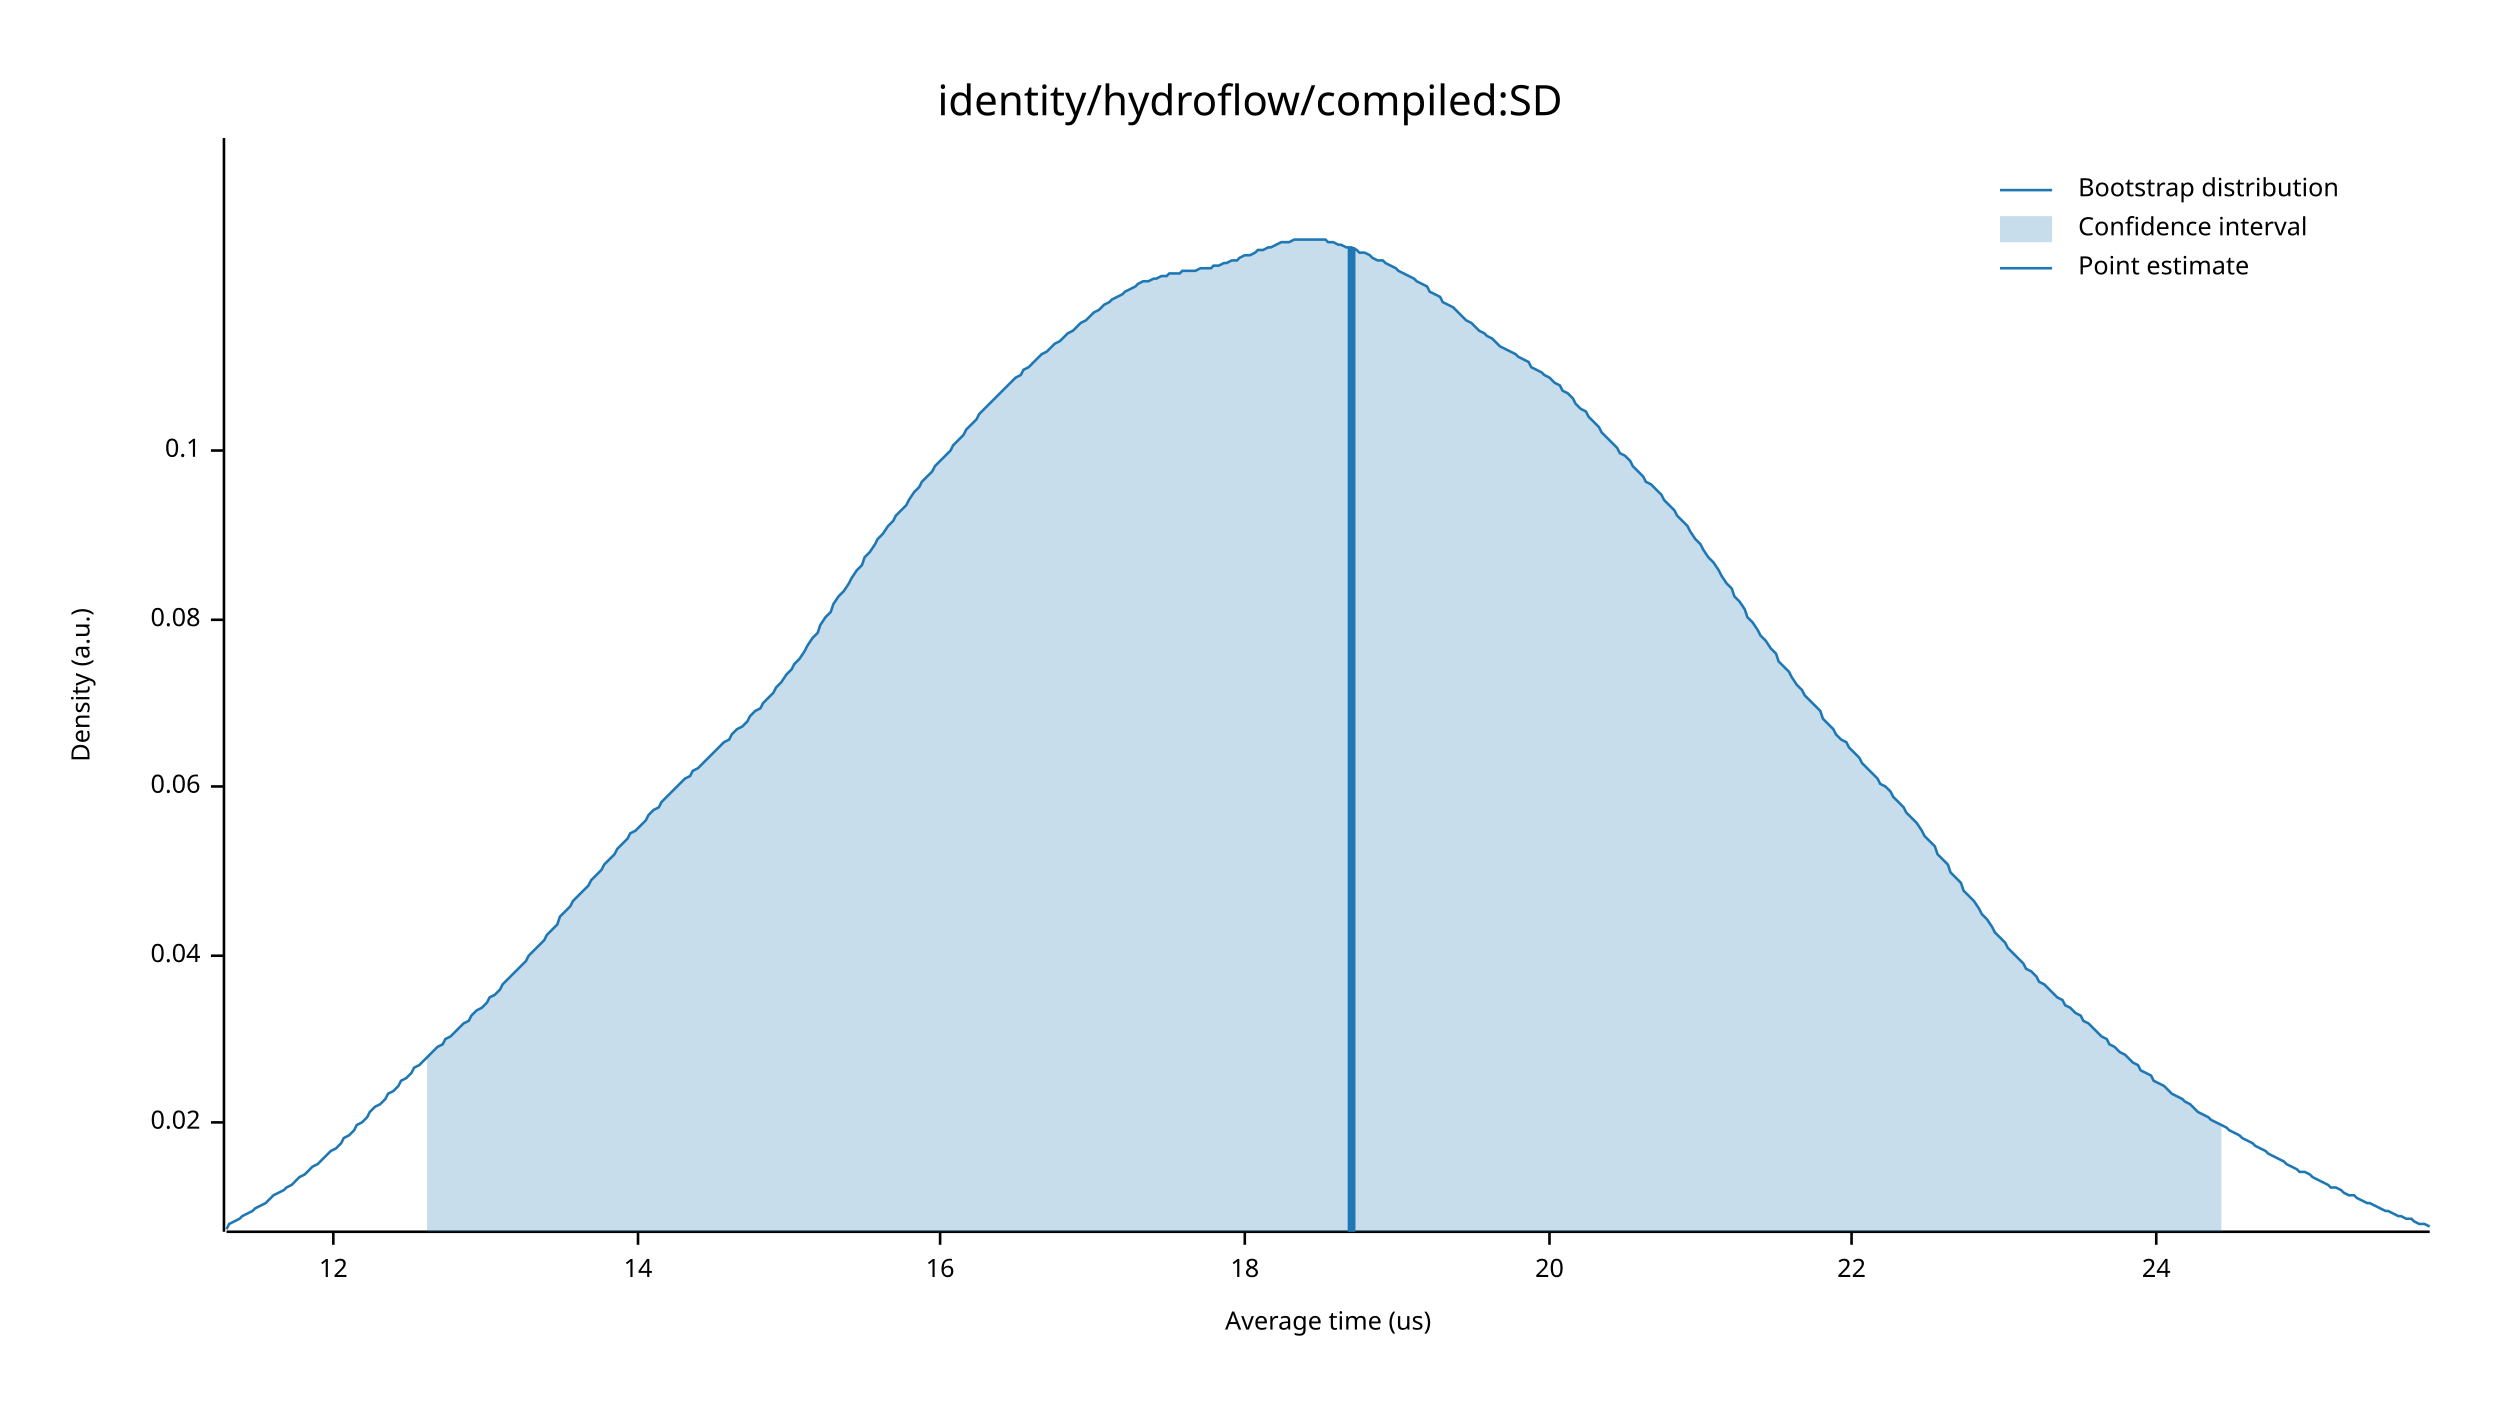
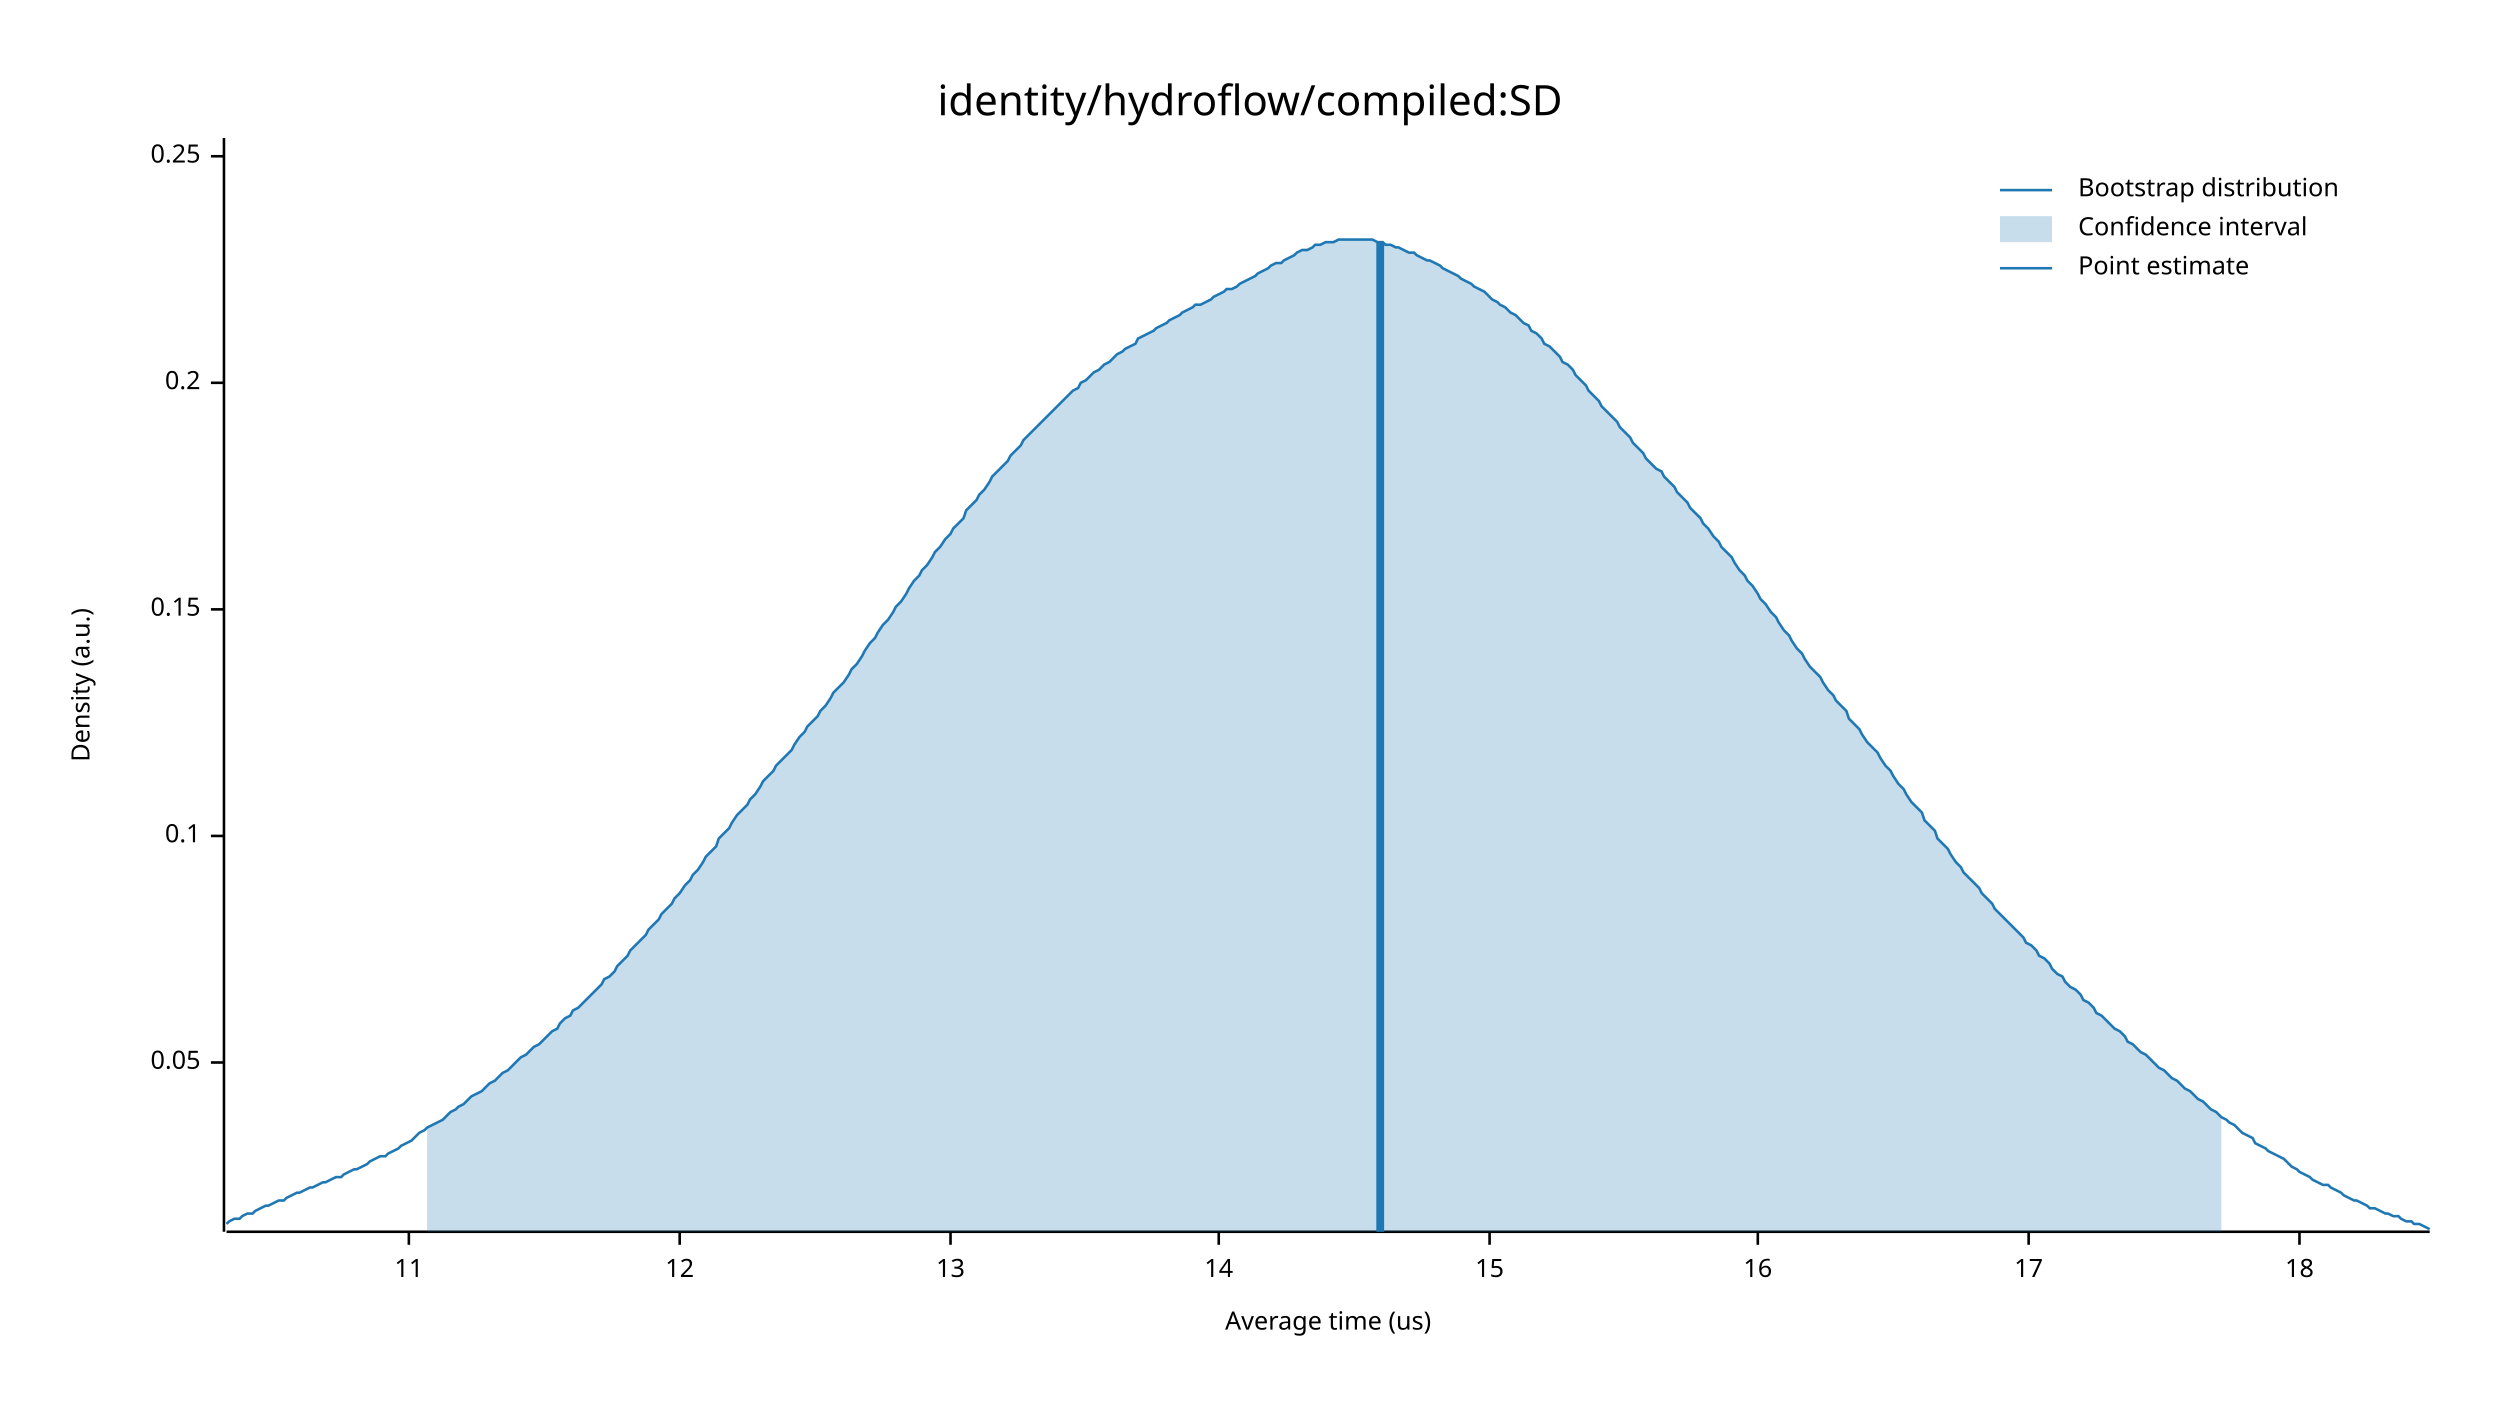
<svg xmlns="http://www.w3.org/2000/svg" width="960" height="540" viewBox="0 0 960 540">
  <text x="480" y="32" dy="0.76em" text-anchor="middle" font-family="sans-serif" font-size="16.129" opacity="1" fill="#000000">
identity/hydroflow/compiled:SD
</text>
  <text x="27" y="263" dy="0.76em" text-anchor="middle" font-family="sans-serif" font-size="9.677" opacity="1" fill="#000000" transform="rotate(270, 27, 263)">
Density (a.u.)
</text>
  <text x="510" y="513" dy="-0.5ex" text-anchor="middle" font-family="sans-serif" font-size="9.677" opacity="1" fill="#000000">
Average time (us)
</text>
  <polyline fill="none" opacity="1" stroke="#000000" stroke-width="1" points="86,53 86,473 " />
-   <text x="77" y="431" dy="0.5ex" text-anchor="end" font-family="sans-serif" font-size="9.677" opacity="1" fill="#000000">
- 0.02
+   <text x="77" y="408" dy="0.5ex" text-anchor="end" font-family="sans-serif" font-size="9.677" opacity="1" fill="#000000">
+ 0.05
</text>
-   <polyline fill="none" opacity="1" stroke="#000000" stroke-width="1" points="81,431 86,431 " />
-   <text x="77" y="367" dy="0.5ex" text-anchor="end" font-family="sans-serif" font-size="9.677" opacity="1" fill="#000000">
- 0.04
- </text>
-   <polyline fill="none" opacity="1" stroke="#000000" stroke-width="1" points="81,367 86,367 " />
-   <text x="77" y="302" dy="0.5ex" text-anchor="end" font-family="sans-serif" font-size="9.677" opacity="1" fill="#000000">
- 0.06
- </text>
-   <polyline fill="none" opacity="1" stroke="#000000" stroke-width="1" points="81,302 86,302 " />
-   <text x="77" y="238" dy="0.5ex" text-anchor="end" font-family="sans-serif" font-size="9.677" opacity="1" fill="#000000">
- 0.08
- </text>
-   <polyline fill="none" opacity="1" stroke="#000000" stroke-width="1" points="81,238 86,238 " />
-   <text x="77" y="173" dy="0.5ex" text-anchor="end" font-family="sans-serif" font-size="9.677" opacity="1" fill="#000000">
+   <polyline fill="none" opacity="1" stroke="#000000" stroke-width="1" points="81,408 86,408 " />
+   <text x="77" y="321" dy="0.5ex" text-anchor="end" font-family="sans-serif" font-size="9.677" opacity="1" fill="#000000">
0.1
</text>
-   <polyline fill="none" opacity="1" stroke="#000000" stroke-width="1" points="81,173 86,173 " />
+   <polyline fill="none" opacity="1" stroke="#000000" stroke-width="1" points="81,321 86,321 " />
+   <text x="77" y="234" dy="0.5ex" text-anchor="end" font-family="sans-serif" font-size="9.677" opacity="1" fill="#000000">
+ 0.15
+ </text>
+   <polyline fill="none" opacity="1" stroke="#000000" stroke-width="1" points="81,234 86,234 " />
+   <text x="77" y="147" dy="0.5ex" text-anchor="end" font-family="sans-serif" font-size="9.677" opacity="1" fill="#000000">
+ 0.2
+ </text>
+   <polyline fill="none" opacity="1" stroke="#000000" stroke-width="1" points="81,147 86,147 " />
+   <text x="77" y="60" dy="0.5ex" text-anchor="end" font-family="sans-serif" font-size="9.677" opacity="1" fill="#000000">
+ 0.25
+ </text>
+   <polyline fill="none" opacity="1" stroke="#000000" stroke-width="1" points="81,60 86,60 " />
  <polyline fill="none" opacity="1" stroke="#000000" stroke-width="1" points="87,473 933,473 " />
-   <text x="128" y="483" dy="0.76em" text-anchor="middle" font-family="sans-serif" font-size="9.677" opacity="1" fill="#000000">
+   <text x="157" y="483" dy="0.76em" text-anchor="middle" font-family="sans-serif" font-size="9.677" opacity="1" fill="#000000">
+ 11
+ </text>
+   <polyline fill="none" opacity="1" stroke="#000000" stroke-width="1" points="157,473 157,478 " />
+   <text x="261" y="483" dy="0.76em" text-anchor="middle" font-family="sans-serif" font-size="9.677" opacity="1" fill="#000000">
12
</text>
-   <polyline fill="none" opacity="1" stroke="#000000" stroke-width="1" points="128,473 128,478 " />
-   <text x="245" y="483" dy="0.76em" text-anchor="middle" font-family="sans-serif" font-size="9.677" opacity="1" fill="#000000">
+   <polyline fill="none" opacity="1" stroke="#000000" stroke-width="1" points="261,473 261,478 " />
+   <text x="365" y="483" dy="0.76em" text-anchor="middle" font-family="sans-serif" font-size="9.677" opacity="1" fill="#000000">
+ 13
+ </text>
+   <polyline fill="none" opacity="1" stroke="#000000" stroke-width="1" points="365,473 365,478 " />
+   <text x="468" y="483" dy="0.76em" text-anchor="middle" font-family="sans-serif" font-size="9.677" opacity="1" fill="#000000">
14
</text>
-   <polyline fill="none" opacity="1" stroke="#000000" stroke-width="1" points="245,473 245,478 " />
-   <text x="361" y="483" dy="0.76em" text-anchor="middle" font-family="sans-serif" font-size="9.677" opacity="1" fill="#000000">
+   <polyline fill="none" opacity="1" stroke="#000000" stroke-width="1" points="468,473 468,478 " />
+   <text x="572" y="483" dy="0.76em" text-anchor="middle" font-family="sans-serif" font-size="9.677" opacity="1" fill="#000000">
+ 15
+ </text>
+   <polyline fill="none" opacity="1" stroke="#000000" stroke-width="1" points="572,473 572,478 " />
+   <text x="675" y="483" dy="0.76em" text-anchor="middle" font-family="sans-serif" font-size="9.677" opacity="1" fill="#000000">
16
</text>
-   <polyline fill="none" opacity="1" stroke="#000000" stroke-width="1" points="361,473 361,478 " />
-   <text x="478" y="483" dy="0.76em" text-anchor="middle" font-family="sans-serif" font-size="9.677" opacity="1" fill="#000000">
+   <polyline fill="none" opacity="1" stroke="#000000" stroke-width="1" points="675,473 675,478 " />
+   <text x="779" y="483" dy="0.76em" text-anchor="middle" font-family="sans-serif" font-size="9.677" opacity="1" fill="#000000">
+ 17
+ </text>
+   <polyline fill="none" opacity="1" stroke="#000000" stroke-width="1" points="779,473 779,478 " />
+   <text x="883" y="483" dy="0.76em" text-anchor="middle" font-family="sans-serif" font-size="9.677" opacity="1" fill="#000000">
18
</text>
-   <polyline fill="none" opacity="1" stroke="#000000" stroke-width="1" points="478,473 478,478 " />
-   <text x="595" y="483" dy="0.76em" text-anchor="middle" font-family="sans-serif" font-size="9.677" opacity="1" fill="#000000">
- 20
- </text>
-   <polyline fill="none" opacity="1" stroke="#000000" stroke-width="1" points="595,473 595,478 " />
-   <text x="711" y="483" dy="0.76em" text-anchor="middle" font-family="sans-serif" font-size="9.677" opacity="1" fill="#000000">
- 22
- </text>
-   <polyline fill="none" opacity="1" stroke="#000000" stroke-width="1" points="711,473 711,478 " />
-   <text x="828" y="483" dy="0.76em" text-anchor="middle" font-family="sans-serif" font-size="9.677" opacity="1" fill="#000000">
- 24
- </text>
-   <polyline fill="none" opacity="1" stroke="#000000" stroke-width="1" points="828,473 828,478 " />
-   <polyline fill="none" opacity="1" stroke="#1F78B4" stroke-width="1" points="87,472 88,470 90,469 92,468 93,467 95,466 97,465 98,464 100,463 102,462 103,461 105,459 107,458 109,457 110,456 112,455 114,453 115,452 117,451 119,449 120,448 122,447 124,445 125,444 127,442 129,441 131,439 132,437 134,436 136,434 137,432 139,431 141,429 142,427 144,425 146,424 148,422 149,420 151,419 153,417 154,415 156,414 158,412 159,410 161,409 163,407 164,406 166,404 168,402 170,401 171,399 173,398 175,396 176,395 178,393 180,392 181,390 183,388 185,387 187,385 188,383 190,382 192,380 193,378 195,376 197,374 198,373 200,371 202,369 203,367 205,365 207,363 209,361 210,359 212,357 214,355 215,352 217,350 219,348 220,346 222,344 224,342 226,340 227,338 229,336 231,334 232,332 234,330 236,328 237,326 239,324 241,322 242,320 244,319 246,317 248,315 249,313 251,311 253,310 254,308 256,306 258,304 259,303 261,301 263,299 265,298 266,296 268,295 270,293 271,292 273,290 275,288 276,287 278,285 280,284 281,282 283,280 285,279 287,277 288,275 290,273 292,272 293,270 295,268 297,266 298,264 300,262 302,259 304,257 305,255 307,253 309,250 310,248 312,245 314,243 315,240 317,237 319,235 320,232 322,229 324,227 326,224 327,222 329,219 331,217 332,214 334,212 336,209 337,207 339,205 341,202 343,200 344,198 346,196 348,194 349,192 351,189 353,187 354,185 356,183 358,181 359,179 361,177 363,175 365,173 366,171 368,169 370,167 371,165 373,163 375,161 376,159 378,157 380,155 381,154 383,152 385,150 387,148 388,147 390,145 392,144 393,142 395,141 397,139 398,138 400,136 402,135 404,133 405,132 407,131 409,129 410,128 412,127 414,125 415,124 417,123 419,121 420,120 422,119 424,117 426,116 427,115 429,114 431,113 432,112 434,111 436,110 437,109 439,108 441,108 443,107 444,107 446,106 448,106 449,105 451,105 453,105 454,104 456,104 458,104 459,104 461,103 463,103 465,103 466,102 468,102 470,101 471,101 473,100 475,100 476,99 478,98 480,98 482,97 483,96 485,96 487,95 488,95 490,94 492,93 493,93 495,93 497,92 498,92 500,92 502,92 504,92 505,92 507,92 509,92 510,93 512,93 514,94 515,94 517,95 519,95 521,96 522,97 524,97 526,98 527,99 529,100 531,100 532,101 534,102 536,103 537,104 539,105 541,106 543,107 544,108 546,109 548,110 549,112 551,113 553,114 554,116 556,117 558,118 560,120 561,121 563,123 565,124 566,125 568,127 570,128 571,129 573,130 575,132 576,133 578,134 580,135 582,136 583,137 585,138 587,139 588,141 590,142 592,143 593,144 595,145 597,147 599,148 600,150 602,151 604,153 605,155 607,157 609,158 610,160 612,162 614,164 615,166 617,168 619,170 621,172 622,174 624,175 626,177 627,179 629,181 631,183 632,185 634,186 636,188 638,190 639,192 641,194 643,196 644,198 646,200 648,202 649,204 651,207 653,209 654,211 656,214 658,216 660,219 661,221 663,224 665,226 666,229 668,231 670,234 671,237 673,239 675,242 676,244 678,246 680,249 682,251 683,254 685,256 687,258 688,260 690,263 692,265 693,267 695,269 697,271 699,273 700,276 702,278 704,280 705,282 707,284 709,285 710,287 712,289 714,291 715,293 717,295 719,297 721,299 722,301 724,302 726,304 727,306 729,308 731,310 732,312 734,314 736,316 738,319 739,321 741,323 743,325 744,328 746,330 748,332 749,335 751,337 753,339 754,342 756,344 758,346 760,349 761,351 763,353 765,356 766,358 768,360 770,362 771,364 773,366 775,368 777,370 778,372 780,373 782,375 783,377 785,378 787,380 788,381 790,383 792,384 793,386 795,387 797,389 799,390 800,392 802,393 804,395 805,396 807,398 809,399 810,401 812,402 814,404 816,405 817,406 819,408 821,409 822,411 824,412 826,413 827,415 829,416 831,417 832,418 834,420 836,421 838,422 839,423 841,424 843,426 844,427 846,428 848,429 849,430 851,431 853,432 855,433 856,434 858,435 860,436 861,437 863,438 865,439 866,440 868,441 870,442 871,443 873,444 875,445 877,446 878,447 880,448 882,449 883,450 885,450 887,451 888,452 890,453 892,454 894,455 895,456 897,456 899,457 900,458 902,459 904,459 905,460 907,461 909,462 910,462 912,463 914,464 916,465 917,465 919,466 921,467 922,467 924,468 926,468 927,469 929,470 931,470 933,471 " />
-   <polygon opacity="0.25" fill="#1F78B4" points="164,406 166,404 168,402 170,401 171,399 173,398 175,396 176,395 178,393 180,392 181,390 183,388 185,387 187,385 188,383 190,382 192,380 193,378 195,376 197,374 198,373 200,371 202,369 203,367 205,365 207,363 209,361 210,359 212,357 214,355 215,352 217,350 219,348 220,346 222,344 224,342 226,340 227,338 229,336 231,334 232,332 234,330 236,328 237,326 239,324 241,322 242,320 244,319 246,317 248,315 249,313 251,311 253,310 254,308 256,306 258,304 259,303 261,301 263,299 265,298 266,296 268,295 270,293 271,292 273,290 275,288 276,287 278,285 280,284 281,282 283,280 285,279 287,277 288,275 290,273 292,272 293,270 295,268 297,266 298,264 300,262 302,259 304,257 305,255 307,253 309,250 310,248 312,245 314,243 315,240 317,237 319,235 320,232 322,229 324,227 326,224 327,222 329,219 331,217 332,214 334,212 336,209 337,207 339,205 341,202 343,200 344,198 346,196 348,194 349,192 351,189 353,187 354,185 356,183 358,181 359,179 361,177 363,175 365,173 366,171 368,169 370,167 371,165 373,163 375,161 376,159 378,157 380,155 381,154 383,152 385,150 387,148 388,147 390,145 392,144 393,142 395,141 397,139 398,138 400,136 402,135 404,133 405,132 407,131 409,129 410,128 412,127 414,125 415,124 417,123 419,121 420,120 422,119 424,117 426,116 427,115 429,114 431,113 432,112 434,111 436,110 437,109 439,108 441,108 443,107 444,107 446,106 448,106 449,105 451,105 453,105 454,104 456,104 458,104 459,104 461,103 463,103 465,103 466,102 468,102 470,101 471,101 473,100 475,100 476,99 478,98 480,98 482,97 483,96 485,96 487,95 488,95 490,94 492,93 493,93 495,93 497,92 498,92 500,92 502,92 504,92 505,92 507,92 509,92 510,93 512,93 514,94 515,94 517,95 519,95 521,96 522,97 524,97 526,98 527,99 529,100 531,100 532,101 534,102 536,103 537,104 539,105 541,106 543,107 544,108 546,109 548,110 549,112 551,113 553,114 554,116 556,117 558,118 560,120 561,121 563,123 565,124 566,125 568,127 570,128 571,129 573,130 575,132 576,133 578,134 580,135 582,136 583,137 585,138 587,139 588,141 590,142 592,143 593,144 595,145 597,147 599,148 600,150 602,151 604,153 605,155 607,157 609,158 610,160 612,162 614,164 615,166 617,168 619,170 621,172 622,174 624,175 626,177 627,179 629,181 631,183 632,185 634,186 636,188 638,190 639,192 641,194 643,196 644,198 646,200 648,202 649,204 651,207 653,209 654,211 656,214 658,216 660,219 661,221 663,224 665,226 666,229 668,231 670,234 671,237 673,239 675,242 676,244 678,246 680,249 682,251 683,254 685,256 687,258 688,260 690,263 692,265 693,267 695,269 697,271 699,273 700,276 702,278 704,280 705,282 707,284 709,285 710,287 712,289 714,291 715,293 717,295 719,297 721,299 722,301 724,302 726,304 727,306 729,308 731,310 732,312 734,314 736,316 738,319 739,321 741,323 743,325 744,328 746,330 748,332 749,335 751,337 753,339 754,342 756,344 758,346 760,349 761,351 763,353 765,356 766,358 768,360 770,362 771,364 773,366 775,368 777,370 778,372 780,373 782,375 783,377 785,378 787,380 788,381 790,383 792,384 793,386 795,387 797,389 799,390 800,392 802,393 804,395 805,396 807,398 809,399 810,401 812,402 814,404 816,405 817,406 819,408 821,409 822,411 824,412 826,413 827,415 829,416 831,417 832,418 834,420 836,421 838,422 839,423 841,424 843,426 844,427 846,428 848,429 849,430 851,431 853,432 853,473 164,473 " />
-   <polyline fill="none" opacity="1" stroke="#1F78B4" stroke-width="3" points="519,473 519,95 " />
+   <polyline fill="none" opacity="1" stroke="#000000" stroke-width="1" points="883,473 883,478 " />
+   <polyline fill="none" opacity="1" stroke="#1F78B4" stroke-width="1" points="87,470 88,469 90,468 92,468 93,467 95,466 97,466 98,465 100,464 102,463 103,463 105,462 107,461 109,461 110,460 112,459 114,458 115,458 117,457 119,456 120,456 122,455 124,454 125,454 127,453 129,452 131,452 132,451 134,450 136,449 137,449 139,448 141,447 142,446 144,445 146,444 148,444 149,443 151,442 153,441 154,440 156,439 158,438 159,437 161,435 163,434 164,433 166,432 168,431 170,430 171,429 173,427 175,426 176,425 178,424 180,422 181,421 183,420 185,419 187,417 188,416 190,415 192,413 193,412 195,411 197,409 198,408 200,406 202,405 203,404 205,402 207,401 209,399 210,398 212,396 214,395 215,393 217,391 219,390 220,388 222,387 224,385 226,383 227,382 229,380 231,378 232,376 234,375 236,373 237,371 239,369 241,367 242,365 244,363 246,361 248,359 249,357 251,355 253,353 254,351 256,349 258,347 259,345 261,343 263,340 265,338 266,336 268,334 270,331 271,329 273,327 275,325 276,322 278,320 280,318 281,316 283,313 285,311 287,309 288,307 290,305 292,302 293,300 295,298 297,296 298,294 300,292 302,290 304,288 305,286 307,283 309,281 310,279 312,277 314,275 315,273 317,271 319,268 320,266 322,264 324,262 326,259 327,257 329,255 331,252 332,250 334,247 336,245 337,243 339,240 341,238 343,235 344,233 346,231 348,228 349,226 351,223 353,221 354,219 356,217 358,214 359,212 361,210 363,207 365,205 366,203 368,201 370,199 371,196 373,194 375,192 376,190 378,188 380,185 381,183 383,181 385,179 387,177 388,175 390,173 392,171 393,169 395,167 397,165 398,164 400,162 402,160 404,158 405,157 407,155 409,153 410,152 412,150 414,149 415,147 417,146 419,144 420,143 422,142 424,140 426,139 427,138 429,136 431,135 432,134 434,133 436,132 437,130 439,129 441,128 443,127 444,126 446,125 448,124 449,123 451,122 453,121 454,120 456,119 458,118 459,117 461,117 463,116 465,115 466,114 468,113 470,112 471,111 473,111 475,110 476,109 478,108 480,107 482,106 483,105 485,104 487,103 488,102 490,101 492,101 493,100 495,99 497,98 498,97 500,96 502,96 504,95 505,94 507,94 509,93 510,93 512,93 514,92 515,92 517,92 519,92 521,92 522,92 524,92 526,92 527,92 529,93 531,93 532,94 534,94 536,95 537,95 539,96 541,97 543,97 544,98 546,99 548,100 549,100 551,101 553,102 554,103 556,104 558,105 560,106 561,107 563,108 565,109 566,110 568,111 570,112 571,113 573,115 575,116 576,117 578,118 580,120 582,121 583,122 585,124 587,125 588,127 590,128 592,130 593,132 595,133 597,135 599,137 600,139 602,140 604,142 605,144 607,146 609,148 610,150 612,152 614,154 615,156 617,158 619,160 621,162 622,164 624,166 626,168 627,170 629,172 631,174 632,176 634,178 636,180 638,181 639,183 641,185 643,187 644,189 646,191 648,193 649,195 651,197 653,199 654,201 656,203 658,206 660,208 661,210 663,212 665,214 666,216 668,219 670,221 671,223 673,225 675,228 676,230 678,232 680,235 682,237 683,239 685,242 687,244 688,246 690,249 692,251 693,253 695,256 697,258 699,260 700,262 702,265 704,267 705,269 707,271 709,273 710,276 712,278 714,280 715,282 717,285 719,287 721,289 722,291 724,294 726,296 727,298 729,301 731,303 732,305 734,308 736,310 738,312 739,315 741,317 743,319 744,322 746,324 748,326 749,328 751,331 753,333 754,335 756,337 758,339 760,341 761,343 763,345 765,347 766,349 768,351 770,353 771,354 773,356 775,358 777,360 778,362 780,363 782,365 783,367 785,368 787,370 788,372 790,374 792,375 793,377 795,379 797,380 799,382 800,384 802,385 804,387 805,389 807,390 809,392 810,393 812,395 814,396 816,398 817,400 819,401 821,403 822,404 824,405 826,407 827,408 829,410 831,411 832,412 834,414 836,415 838,417 839,418 841,419 843,421 844,422 846,423 848,425 849,426 851,427 853,429 855,430 856,431 858,432 860,434 861,435 863,436 865,437 866,439 868,440 870,441 871,442 873,443 875,444 877,445 878,446 880,448 882,449 883,450 885,451 887,452 888,453 890,454 892,455 894,455 895,456 897,457 899,458 900,459 902,460 904,461 905,461 907,462 909,463 910,464 912,464 914,465 916,466 917,466 919,467 921,467 922,468 924,469 926,469 927,470 929,470 931,471 933,472 " />
+   <polygon opacity="0.25" fill="#1F78B4" points="164,433 166,432 168,431 170,430 171,429 173,427 175,426 176,425 178,424 180,422 181,421 183,420 185,419 187,417 188,416 190,415 192,413 193,412 195,411 197,409 198,408 200,406 202,405 203,404 205,402 207,401 209,399 210,398 212,396 214,395 215,393 217,391 219,390 220,388 222,387 224,385 226,383 227,382 229,380 231,378 232,376 234,375 236,373 237,371 239,369 241,367 242,365 244,363 246,361 248,359 249,357 251,355 253,353 254,351 256,349 258,347 259,345 261,343 263,340 265,338 266,336 268,334 270,331 271,329 273,327 275,325 276,322 278,320 280,318 281,316 283,313 285,311 287,309 288,307 290,305 292,302 293,300 295,298 297,296 298,294 300,292 302,290 304,288 305,286 307,283 309,281 310,279 312,277 314,275 315,273 317,271 319,268 320,266 322,264 324,262 326,259 327,257 329,255 331,252 332,250 334,247 336,245 337,243 339,240 341,238 343,235 344,233 346,231 348,228 349,226 351,223 353,221 354,219 356,217 358,214 359,212 361,210 363,207 365,205 366,203 368,201 370,199 371,196 373,194 375,192 376,190 378,188 380,185 381,183 383,181 385,179 387,177 388,175 390,173 392,171 393,169 395,167 397,165 398,164 400,162 402,160 404,158 405,157 407,155 409,153 410,152 412,150 414,149 415,147 417,146 419,144 420,143 422,142 424,140 426,139 427,138 429,136 431,135 432,134 434,133 436,132 437,130 439,129 441,128 443,127 444,126 446,125 448,124 449,123 451,122 453,121 454,120 456,119 458,118 459,117 461,117 463,116 465,115 466,114 468,113 470,112 471,111 473,111 475,110 476,109 478,108 480,107 482,106 483,105 485,104 487,103 488,102 490,101 492,101 493,100 495,99 497,98 498,97 500,96 502,96 504,95 505,94 507,94 509,93 510,93 512,93 514,92 515,92 517,92 519,92 521,92 522,92 524,92 526,92 527,92 529,93 531,93 532,94 534,94 536,95 537,95 539,96 541,97 543,97 544,98 546,99 548,100 549,100 551,101 553,102 554,103 556,104 558,105 560,106 561,107 563,108 565,109 566,110 568,111 570,112 571,113 573,115 575,116 576,117 578,118 580,120 582,121 583,122 585,124 587,125 588,127 590,128 592,130 593,132 595,133 597,135 599,137 600,139 602,140 604,142 605,144 607,146 609,148 610,150 612,152 614,154 615,156 617,158 619,160 621,162 622,164 624,166 626,168 627,170 629,172 631,174 632,176 634,178 636,180 638,181 639,183 641,185 643,187 644,189 646,191 648,193 649,195 651,197 653,199 654,201 656,203 658,206 660,208 661,210 663,212 665,214 666,216 668,219 670,221 671,223 673,225 675,228 676,230 678,232 680,235 682,237 683,239 685,242 687,244 688,246 690,249 692,251 693,253 695,256 697,258 699,260 700,262 702,265 704,267 705,269 707,271 709,273 710,276 712,278 714,280 715,282 717,285 719,287 721,289 722,291 724,294 726,296 727,298 729,301 731,303 732,305 734,308 736,310 738,312 739,315 741,317 743,319 744,322 746,324 748,326 749,328 751,331 753,333 754,335 756,337 758,339 760,341 761,343 763,345 765,347 766,349 768,351 770,353 771,354 773,356 775,358 777,360 778,362 780,363 782,365 783,367 785,368 787,370 788,372 790,374 792,375 793,377 795,379 797,380 799,382 800,384 802,385 804,387 805,389 807,390 809,392 810,393 812,395 814,396 816,398 817,400 819,401 821,403 822,404 824,405 826,407 827,408 829,410 831,411 832,412 834,414 836,415 838,417 839,418 841,419 843,421 844,422 846,423 848,425 849,426 851,427 853,429 853,473 164,473 " />
+   <polyline fill="none" opacity="1" stroke="#1F78B4" stroke-width="3" points="530,473 530,93 " />
  <text x="798" y="68" dy="0.76em" text-anchor="start" font-family="sans-serif" font-size="9.677" opacity="1" fill="#000000">
Bootstrap distribution
</text>
  <text x="798" y="83" dy="0.76em" text-anchor="start" font-family="sans-serif" font-size="9.677" opacity="1" fill="#000000">
Confidence interval
</text>
  <text x="798" y="98" dy="0.76em" text-anchor="start" font-family="sans-serif" font-size="9.677" opacity="1" fill="#000000">
Point estimate
</text>
  <polyline fill="none" opacity="1" stroke="#1F78B4" stroke-width="1" points="768,73 788,73 " />
  <rect x="768" y="83" width="20" height="10" opacity="0.25" fill="#1F78B4" stroke="none" />
  <polyline fill="none" opacity="1" stroke="#1F78B4" stroke-width="1" points="768,103 788,103 " />
</svg>
